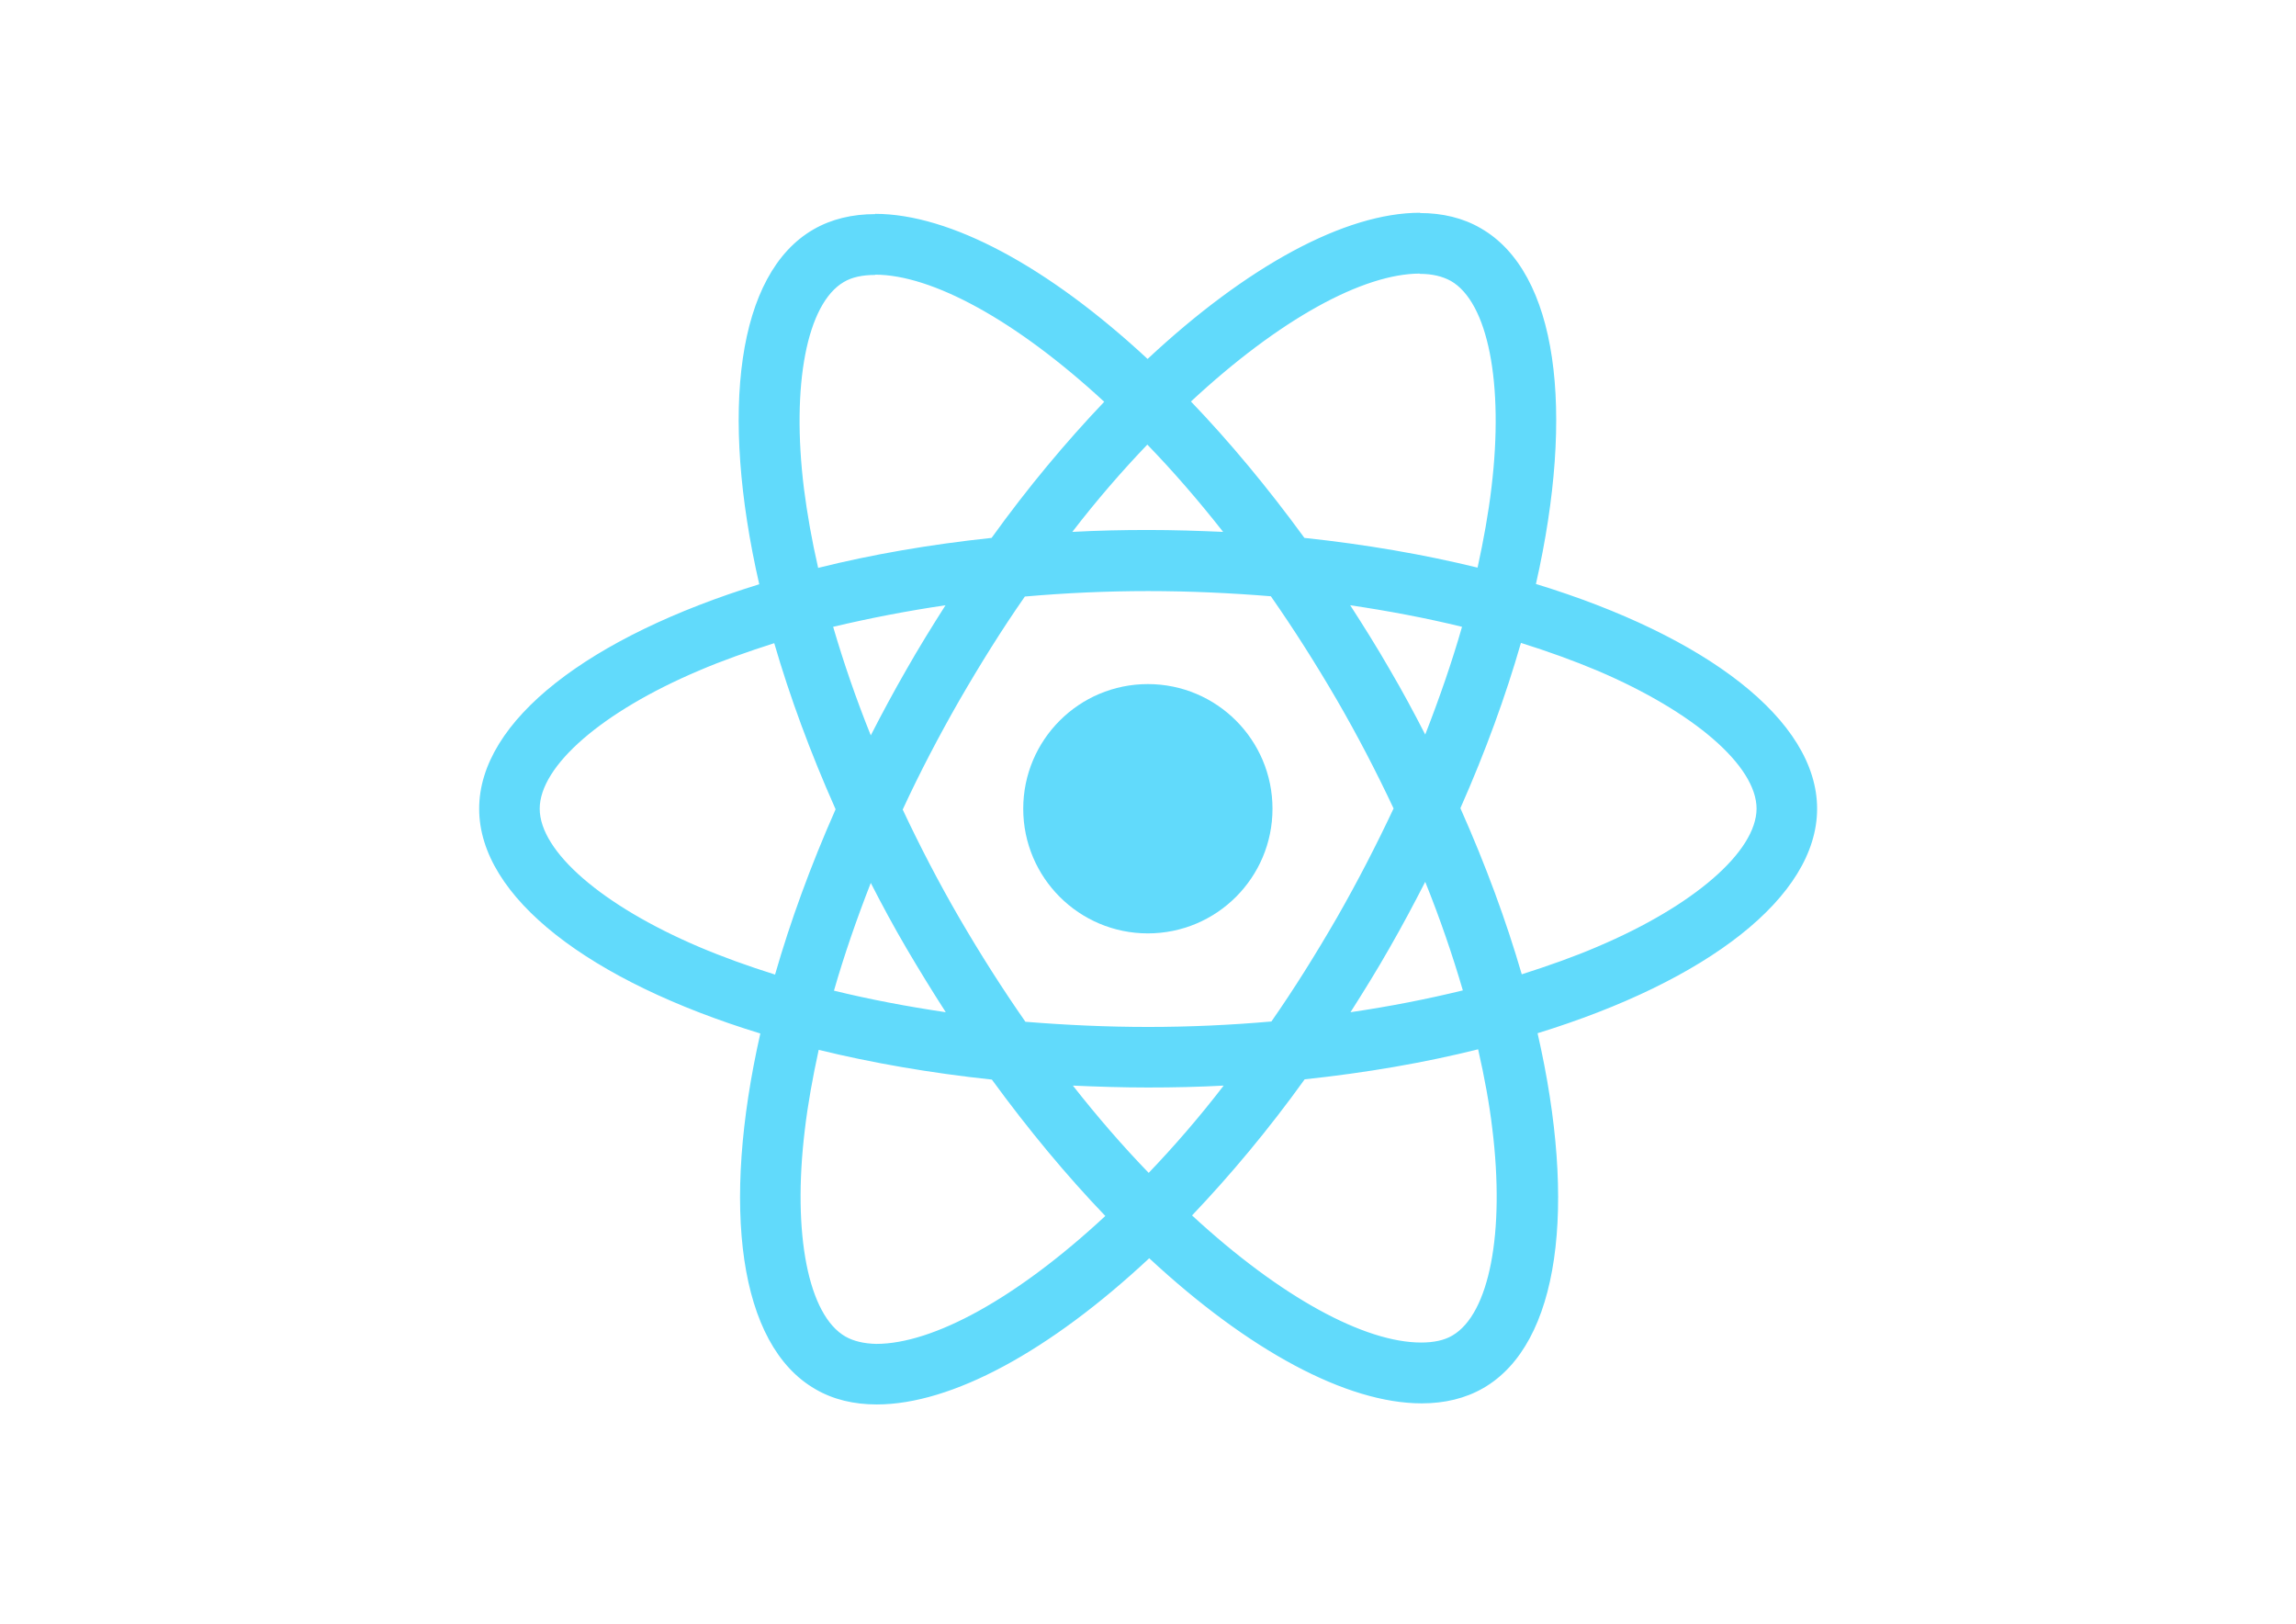
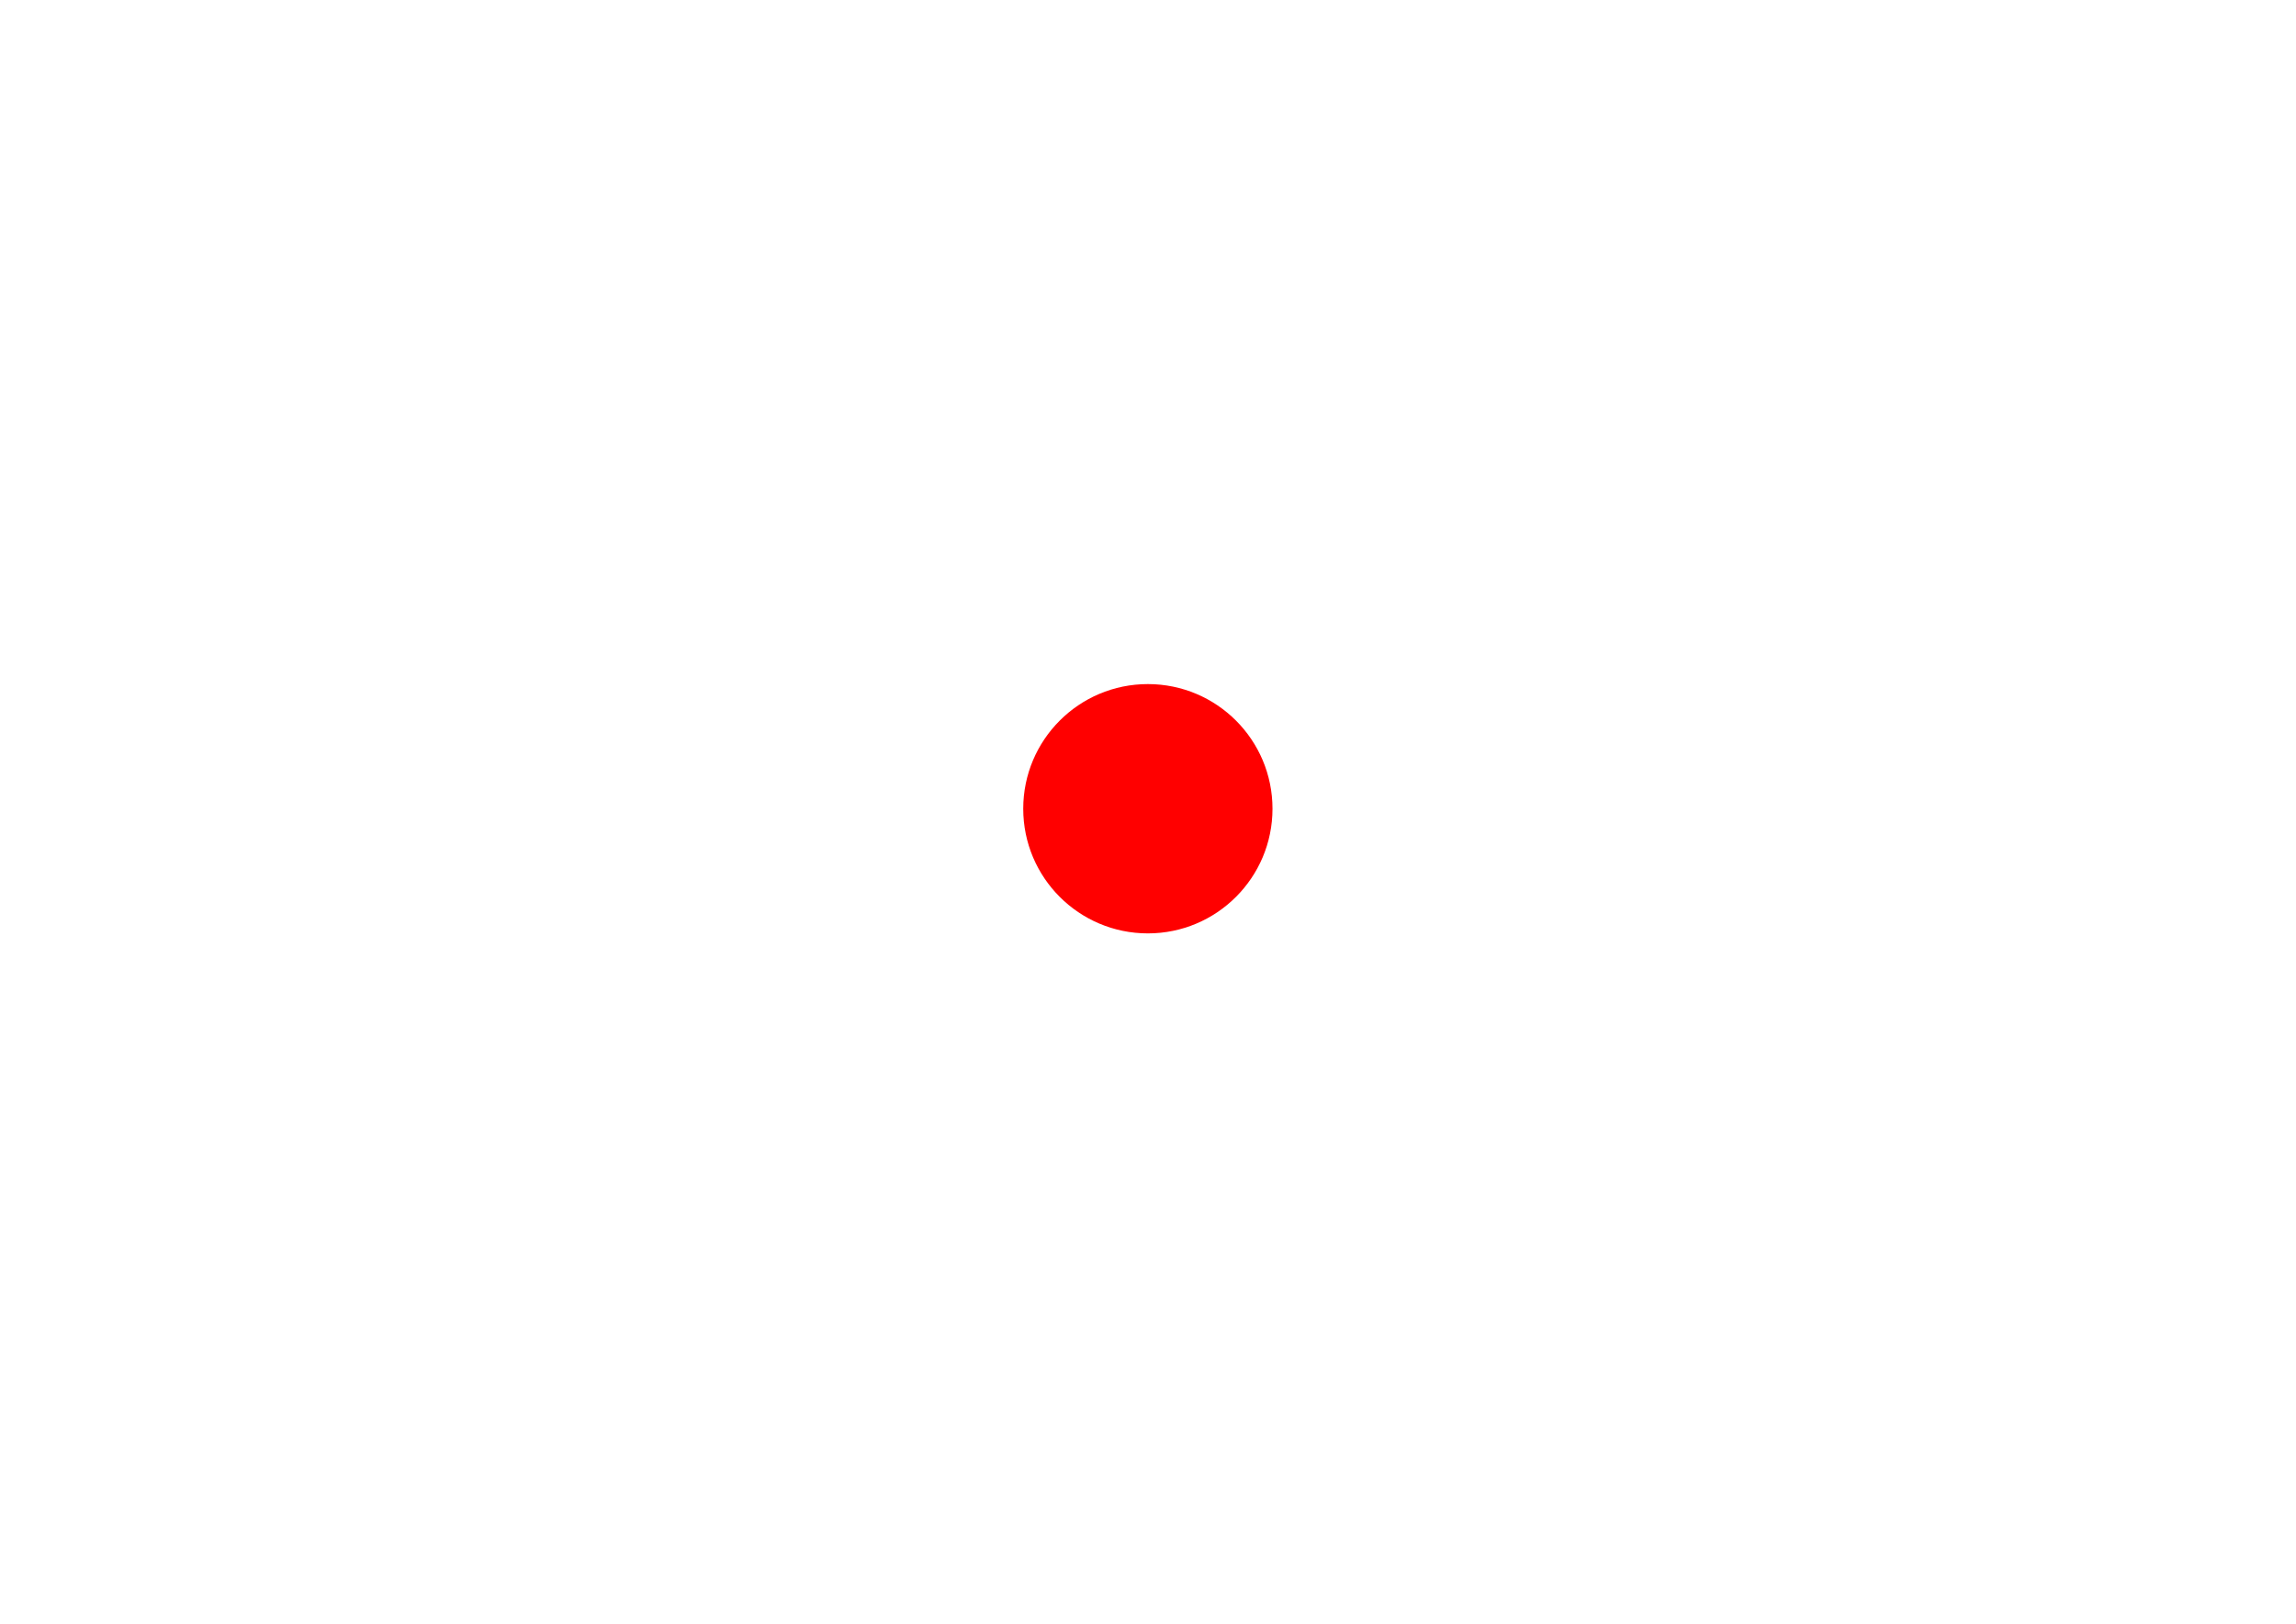
<svg xmlns="http://www.w3.org/2000/svg" viewBox="0 0 841.9 595.3">
-   <g fill="#61DAFB">
-     <path d="M666.3 296.5c0-32.5-40.7-63.3-103.1-82.4 14.4-63.6 8-114.2-20.2-130.4-6.5-3.8-14.1-5.6-22.4-5.6v22.3c4.6 0 8.3.9 11.4 2.6 13.6 7.8 19.5 37.5 14.9 75.7-1.1 9.4-2.9 19.3-5.1 29.4-19.6-4.8-41-8.5-63.5-10.9-13.5-18.5-27.5-35.3-41.6-50 32.6-30.3 63.2-46.9 84-46.9V78c-27.5 0-63.5 19.6-99.9 53.6-36.4-33.8-72.4-53.2-99.9-53.2v22.3c20.7 0 51.4 16.5 84 46.6-14 14.7-28 31.4-41.3 49.9-22.6 2.4-44 6.1-63.6 11-2.3-10-4-19.7-5.2-29-4.7-38.2 1.1-67.9 14.6-75.8 3-1.8 6.9-2.6 11.5-2.6V78.5c-8.4 0-16 1.8-22.6 5.6-28.1 16.2-34.4 66.7-19.9 130.1-62.2 19.2-102.7 49.9-102.7 82.3 0 32.5 40.7 63.3 103.1 82.4-14.4 63.6-8 114.2 20.2 130.4 6.5 3.8 14.1 5.6 22.5 5.6 27.5 0 63.5-19.6 99.9-53.6 36.4 33.8 72.4 53.2 99.9 53.2 8.4 0 16-1.8 22.6-5.6 28.1-16.2 34.4-66.7 19.9-130.1 62-19.1 102.5-49.9 102.5-82.3zm-130.2-66.7c-3.7 12.9-8.3 26.2-13.5 39.5-4.1-8-8.4-16-13.1-24-4.6-8-9.5-15.8-14.4-23.4 14.2 2.1 27.9 4.7 41 7.9zm-45.8 106.5c-7.8 13.5-15.8 26.3-24.1 38.2-14.9 1.3-30 2-45.2 2-15.1 0-30.2-.7-45-1.9-8.3-11.9-16.4-24.6-24.2-38-7.6-13.1-14.5-26.4-20.8-39.8 6.2-13.4 13.2-26.8 20.7-39.9 7.8-13.5 15.8-26.3 24.1-38.2 14.9-1.3 30-2 45.2-2 15.1 0 30.2.7 45 1.9 8.3 11.9 16.4 24.6 24.2 38 7.6 13.1 14.5 26.4 20.8 39.8-6.3 13.4-13.2 26.8-20.7 39.9zm32.3-13c5.4 13.4 10 26.8 13.8 39.8-13.1 3.2-26.9 5.9-41.2 8 4.9-7.7 9.8-15.6 14.4-23.7 4.6-8 8.9-16.1 13-24.1zM421.2 430c-9.3-9.6-18.6-20.3-27.8-32 9 .4 18.2.7 27.5.7 9.4 0 18.7-.2 27.8-.7-9 11.7-18.3 22.4-27.5 32zm-74.4-58.9c-14.2-2.1-27.9-4.7-41-7.9 3.7-12.9 8.3-26.2 13.5-39.5 4.1 8 8.4 16 13.1 24 4.7 8 9.5 15.8 14.4 23.4zM420.7 163c9.3 9.6 18.6 20.3 27.8 32-9-.4-18.2-.7-27.5-.7-9.4 0-18.7.2-27.8.7 9-11.7 18.3-22.4 27.5-32zm-74 58.9c-4.9 7.7-9.8 15.6-14.4 23.7-4.6 8-8.9 16-13 24-5.4-13.4-10-26.8-13.8-39.8 13.1-3.1 26.9-5.8 41.2-7.9zm-90.5 125.2c-35.4-15.1-58.3-34.9-58.3-50.6 0-15.7 22.9-35.6 58.3-50.6 8.6-3.7 18-7 27.7-10.1 5.7 19.6 13.2 40 22.5 60.9-9.2 20.8-16.6 41.1-22.2 60.6-9.9-3.1-19.3-6.5-28-10.2zM310 490c-13.6-7.8-19.5-37.5-14.9-75.7 1.1-9.4 2.9-19.3 5.1-29.4 19.6 4.8 41 8.5 63.5 10.9 13.5 18.5 27.5 35.3 41.6 50-32.6 30.3-63.2 46.9-84 46.9-4.5-.1-8.3-1-11.3-2.7zm237.2-76.2c4.7 38.2-1.1 67.9-14.6 75.8-3 1.8-6.9 2.6-11.5 2.6-20.7 0-51.4-16.5-84-46.6 14-14.7 28-31.4 41.3-49.9 22.6-2.4 44-6.1 63.6-11 2.3 10.1 4.1 19.8 5.2 29.1zm38.5-66.7c-8.6 3.7-18 7-27.7 10.1-5.7-19.6-13.2-40-22.5-60.9 9.2-20.8 16.6-41.1 22.2-60.6 9.9 3.1 19.3 6.5 28.1 10.2 35.4 15.1 58.3 34.9 58.3 50.6-.1 15.7-23 35.6-58.4 50.6zM320.8 78.4z" />
+   <g fill="#FF0000">
    <circle cx="420.9" cy="296.5" r="45.7" />
-     <path d="M520.5 78.1z" />
  </g>
</svg>
